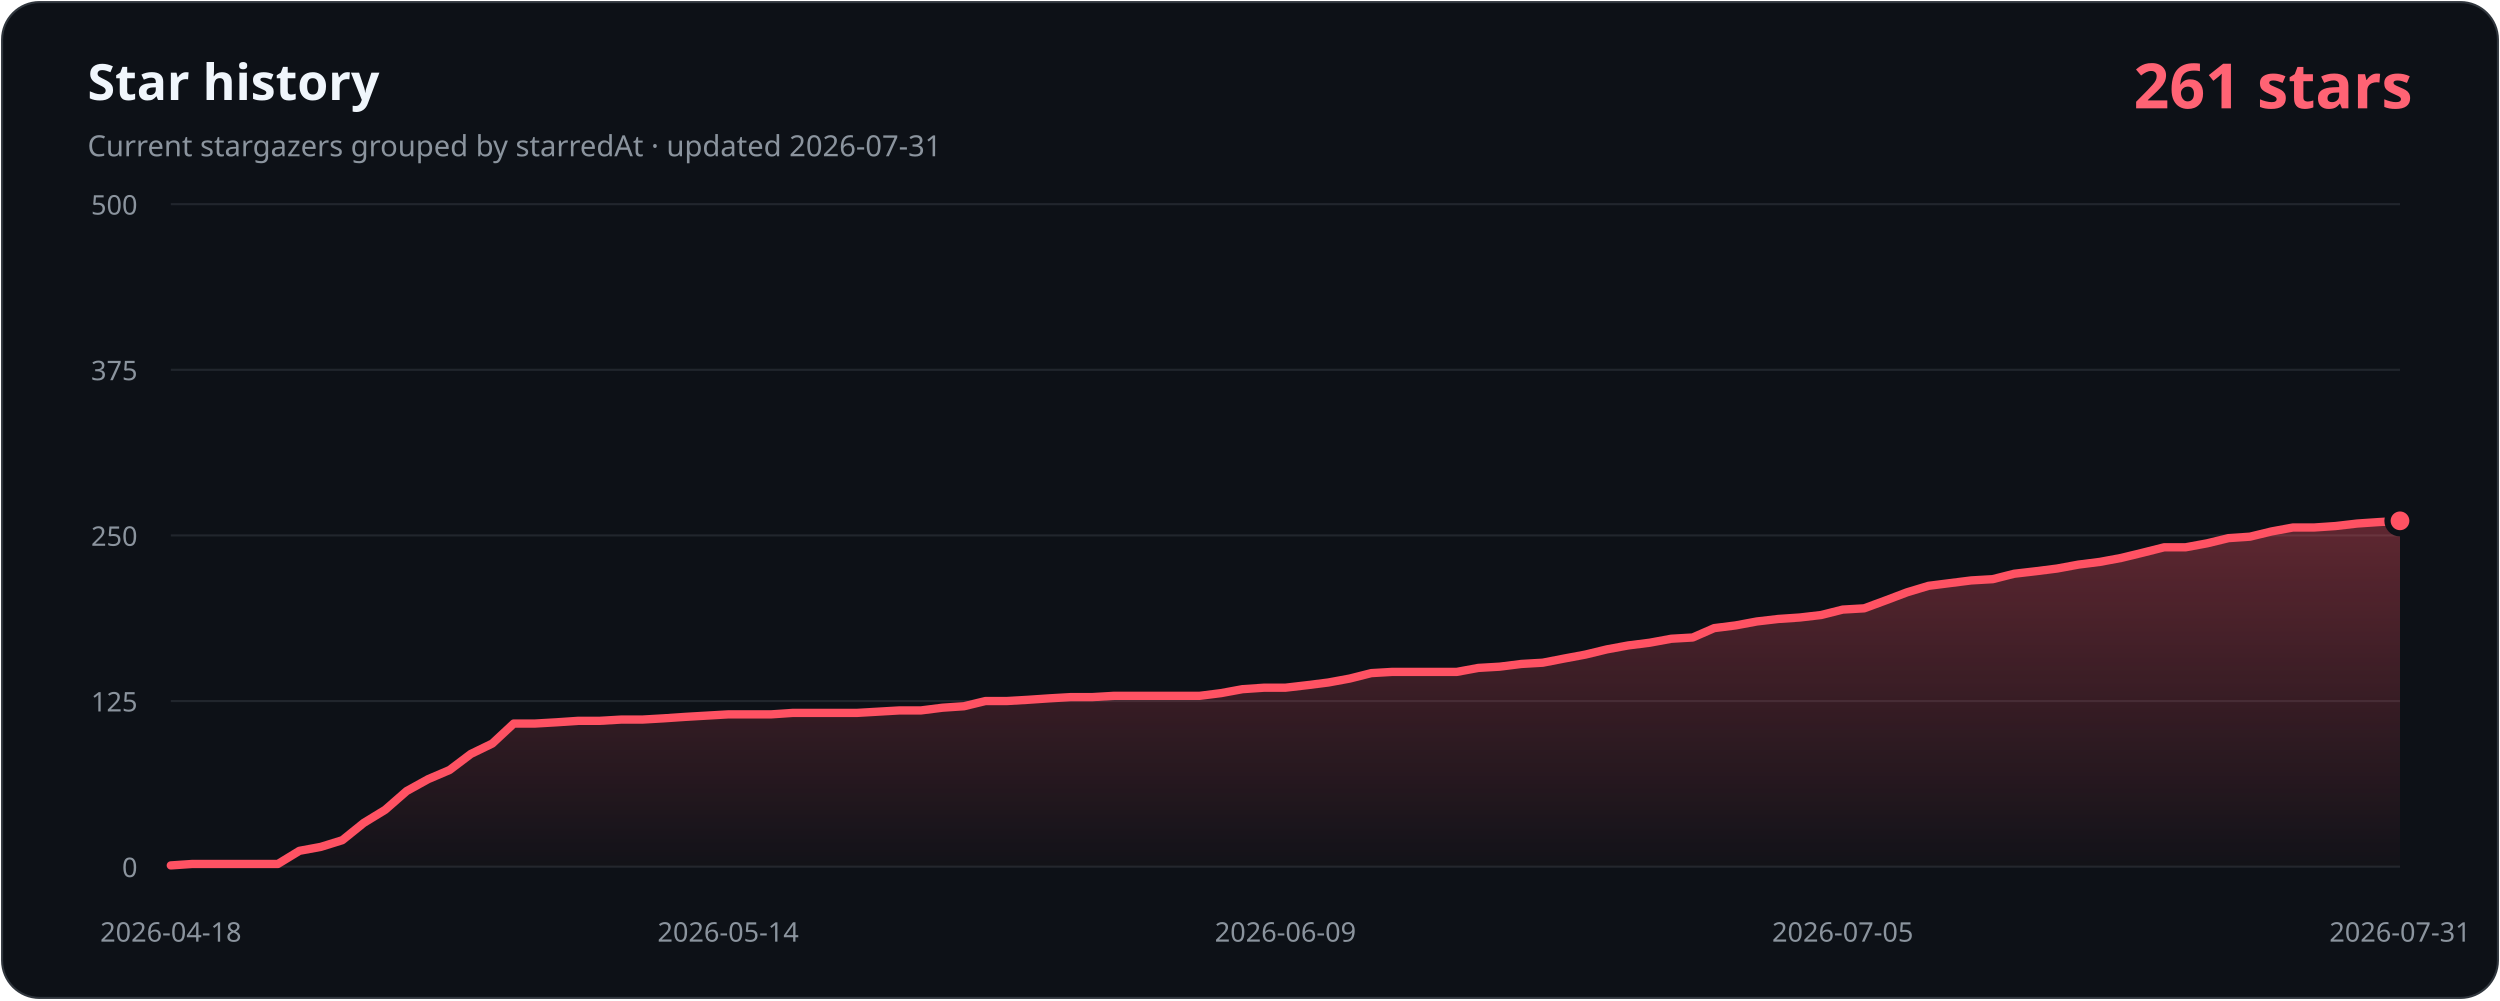
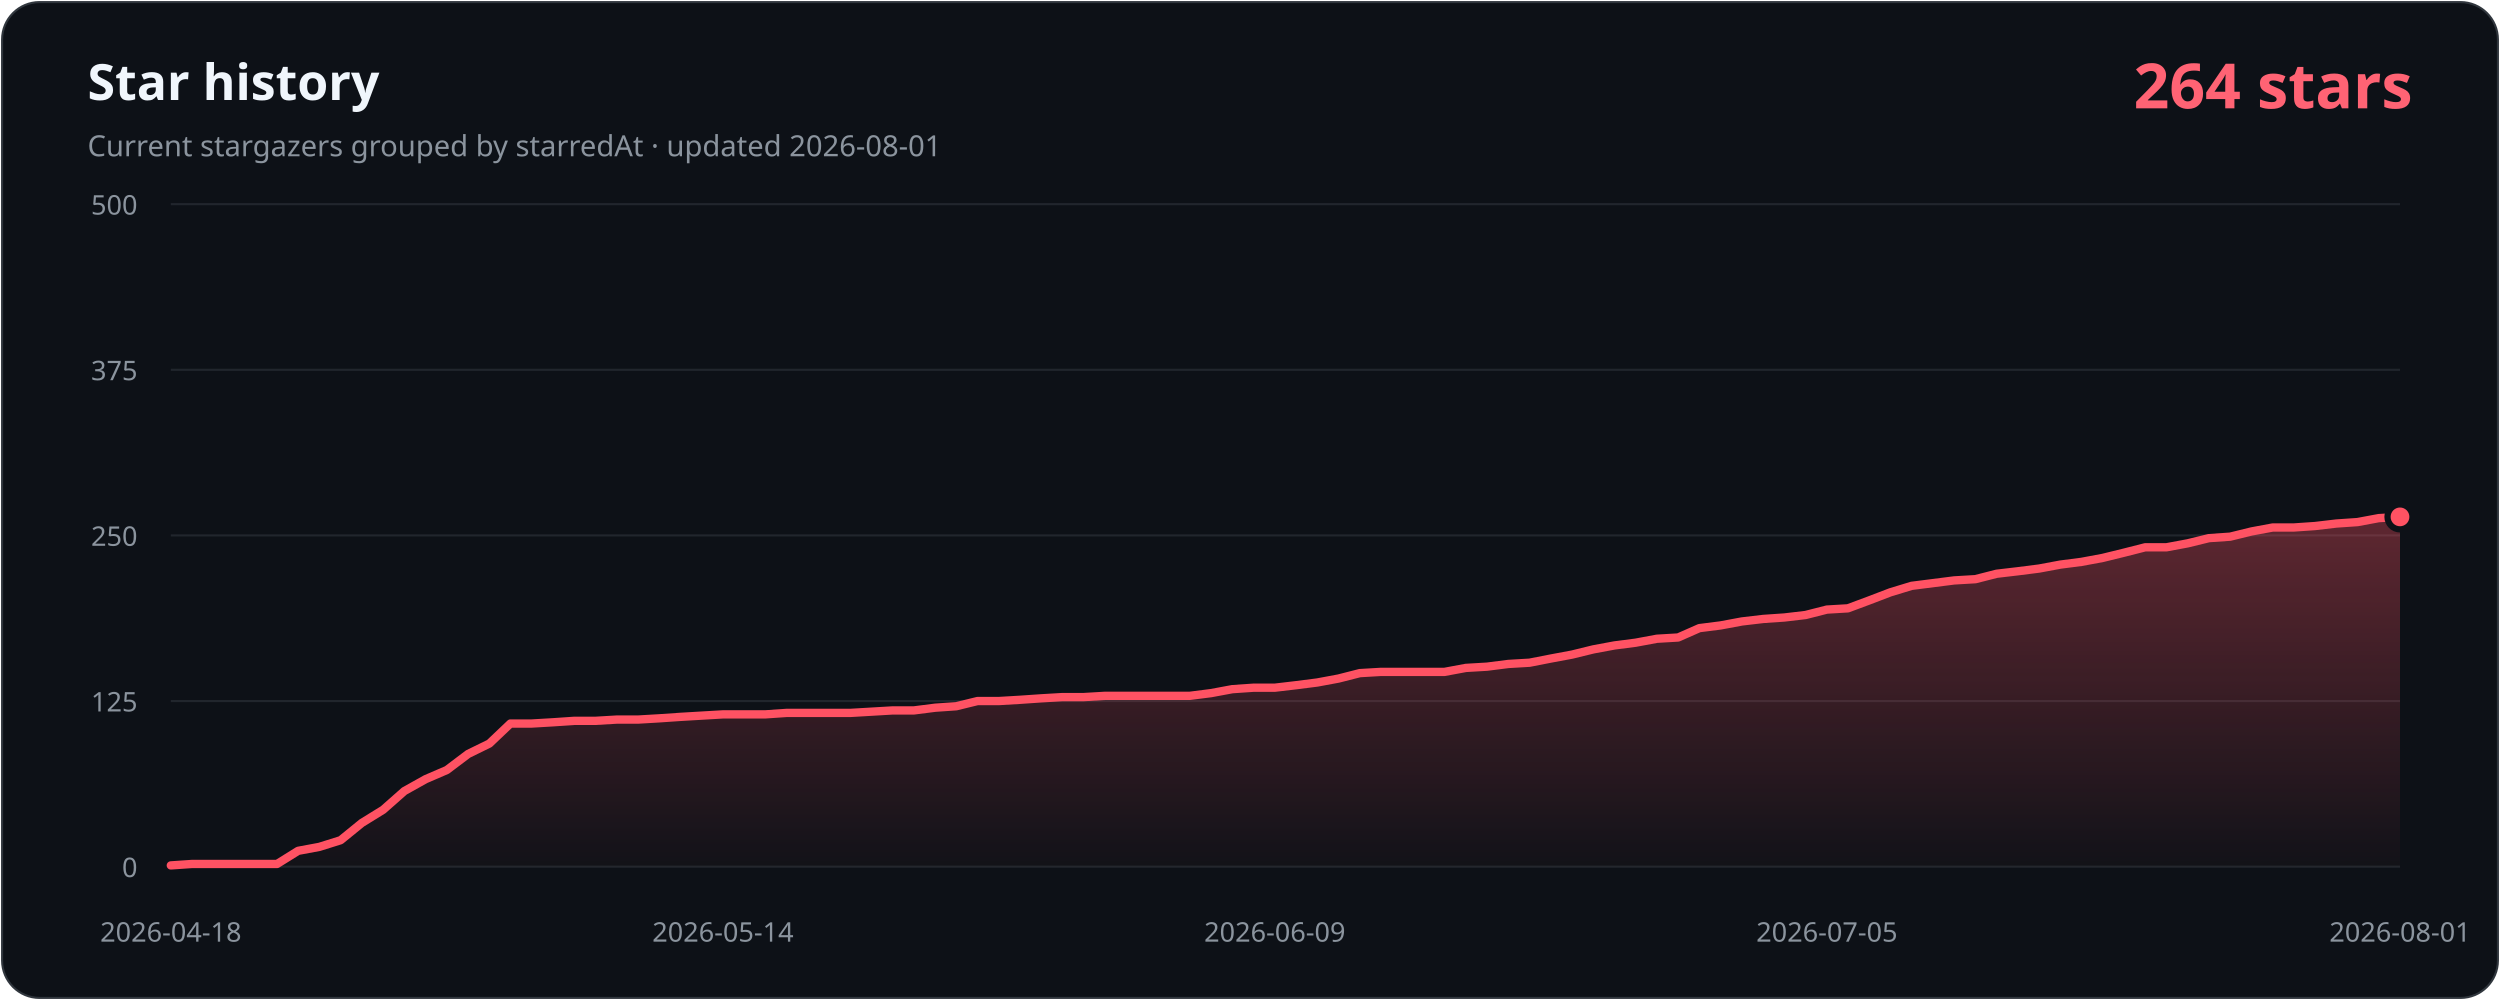
- <svg xmlns="http://www.w3.org/2000/svg" width="1200" height="480" viewBox="0 0 1200 480" role="img" aria-labelledby="title description" data-history-hash="53698f3a053b9b47f86f">
+ <svg xmlns="http://www.w3.org/2000/svg" width="1200" height="480" viewBox="0 0 1200 480" role="img" aria-labelledby="title description" data-history-hash="b2ed6545dae7f02c0b4f">
  <defs>
    <linearGradient id="area" x1="0" y1="0" x2="0" y2="1">
      <stop offset="0" stop-color="#ff5263" stop-opacity="0.34" />
      <stop offset="1" stop-color="#ff5263" stop-opacity="0.02" />
    </linearGradient>
  </defs>
  <rect x="1" y="1" width="1198" height="478" rx="18" fill="#0d1117" stroke="#30363d" />
  <text x="42" y="48" fill="#f0f6fc" font-family="Segoe UI, sans-serif" font-size="24" font-weight="700">Star history</text>
-   <text x="42" y="75" fill="#8b949e" font-family="Segoe UI, sans-serif" font-size="14">Current stargazers grouped by starredAt · updated 2026-07-31</text>
-   <text x="1158" y="52" fill="#ff6374" font-family="Segoe UI, sans-serif" font-size="30" font-weight="700" text-anchor="end">261 stars</text>
+   <text x="42" y="75" fill="#8b949e" font-family="Segoe UI, sans-serif" font-size="14">Current stargazers grouped by starredAt · updated 2026-08-01</text>
+   <text x="1158" y="52" fill="#ff6374" font-family="Segoe UI, sans-serif" font-size="30" font-weight="700" text-anchor="end">264 stars</text>
  <g font-family="Segoe UI, sans-serif" font-size="13">
    <line class="grid" x1="82" y1="416.0" x2="1152" y2="416.0" />
    <text class="axis" x="66" y="421.0" text-anchor="end">0</text>
    <line class="grid" x1="82" y1="336.5" x2="1152" y2="336.5" />
    <text class="axis" x="66" y="341.5" text-anchor="end">125</text>
    <line class="grid" x1="82" y1="257.0" x2="1152" y2="257.0" />
    <text class="axis" x="66" y="262.0" text-anchor="end">250</text>
    <line class="grid" x1="82" y1="177.5" x2="1152" y2="177.5" />
    <text class="axis" x="66" y="182.5" text-anchor="end">375</text>
    <line class="grid" x1="82" y1="98.0" x2="1152" y2="98.0" />
    <text class="axis" x="66" y="103.0" text-anchor="end">500</text>
    <text class="axis" x="82.0" y="452" text-anchor="middle">2026-04-18</text>
-     <text class="axis" x="349.5" y="452" text-anchor="middle">2026-05-14</text>
-     <text class="axis" x="617.0" y="452" text-anchor="middle">2026-06-09</text>
-     <text class="axis" x="884.5" y="452" text-anchor="middle">2026-07-05</text>
-     <text class="axis" x="1152.0" y="452" text-anchor="middle">2026-07-31</text>
+     <text class="axis" x="347.0" y="452" text-anchor="middle">2026-05-14</text>
+     <text class="axis" x="611.9" y="452" text-anchor="middle">2026-06-09</text>
+     <text class="axis" x="876.9" y="452" text-anchor="middle">2026-07-05</text>
+     <text class="axis" x="1152.0" y="452" text-anchor="middle">2026-08-01</text>
  </g>
-   <path d="M 82,416 L 82.0,415.4 L 92.3,414.7 L 102.6,414.7 L 112.9,414.7 L 123.2,414.7 L 133.4,414.7 L 143.7,408.4 L 154.0,406.5 L 164.3,403.3 L 174.6,395.0 L 184.9,388.7 L 195.2,379.7 L 205.5,374.0 L 215.8,369.6 L 226.0,361.9 L 236.3,356.9 L 246.6,347.3 L 256.9,347.3 L 267.2,346.7 L 277.5,346.0 L 287.8,346.0 L 298.1,345.4 L 308.3,345.4 L 318.6,344.8 L 328.9,344.1 L 339.2,343.5 L 349.5,342.9 L 359.8,342.9 L 370.1,342.9 L 380.4,342.2 L 390.7,342.2 L 400.9,342.2 L 411.2,342.2 L 421.5,341.6 L 431.8,341.0 L 442.1,341.0 L 452.4,339.7 L 462.7,339.0 L 473.0,336.5 L 483.2,336.5 L 493.5,335.9 L 503.8,335.2 L 514.1,334.6 L 524.4,334.6 L 534.7,334.0 L 545.0,334.0 L 555.3,334.0 L 565.6,334.0 L 575.8,334.0 L 586.1,332.7 L 596.4,330.8 L 606.7,330.1 L 617.0,330.1 L 627.3,328.9 L 637.6,327.6 L 647.9,325.7 L 658.2,323.1 L 668.4,322.5 L 678.7,322.5 L 689.0,322.5 L 699.3,322.5 L 709.6,320.6 L 719.9,320.0 L 730.2,318.7 L 740.5,318.1 L 750.8,316.1 L 761.0,314.2 L 771.3,311.7 L 781.6,309.8 L 791.9,308.5 L 802.2,306.6 L 812.5,306.0 L 822.8,301.5 L 833.1,300.2 L 843.3,298.3 L 853.6,297.1 L 863.9,296.4 L 874.2,295.2 L 884.5,292.6 L 894.8,292.0 L 905.1,288.2 L 915.4,284.3 L 925.7,281.2 L 935.9,279.9 L 946.2,278.6 L 956.5,278.0 L 966.8,275.4 L 977.1,274.2 L 987.4,272.9 L 997.7,271.0 L 1008.0,269.7 L 1018.2,267.8 L 1028.5,265.3 L 1038.8,262.7 L 1049.1,262.7 L 1059.4,260.8 L 1069.7,258.3 L 1080.0,257.6 L 1090.3,255.1 L 1100.6,253.2 L 1110.8,253.2 L 1121.1,252.5 L 1131.4,251.3 L 1141.7,250.6 L 1152.0,250.0 L 1152,416 Z" fill="url(#area)" />
-   <polyline points="82.0,415.4 92.3,414.7 102.6,414.7 112.9,414.7 123.2,414.7 133.4,414.7 143.7,408.4 154.0,406.5 164.3,403.3 174.6,395.0 184.9,388.7 195.2,379.7 205.5,374.0 215.8,369.6 226.0,361.9 236.3,356.9 246.6,347.3 256.9,347.3 267.2,346.7 277.5,346.0 287.8,346.0 298.1,345.4 308.3,345.4 318.6,344.8 328.9,344.1 339.2,343.5 349.5,342.9 359.8,342.9 370.1,342.9 380.4,342.2 390.7,342.2 400.9,342.2 411.2,342.2 421.5,341.6 431.8,341.0 442.1,341.0 452.4,339.7 462.7,339.0 473.0,336.5 483.2,336.5 493.5,335.9 503.8,335.2 514.1,334.6 524.4,334.6 534.7,334.0 545.0,334.0 555.3,334.0 565.6,334.0 575.8,334.0 586.1,332.7 596.4,330.8 606.7,330.1 617.0,330.1 627.3,328.9 637.6,327.6 647.9,325.7 658.2,323.1 668.4,322.5 678.7,322.5 689.0,322.5 699.3,322.5 709.6,320.6 719.9,320.0 730.2,318.7 740.5,318.1 750.8,316.1 761.0,314.2 771.3,311.7 781.6,309.8 791.9,308.5 802.2,306.6 812.5,306.0 822.8,301.5 833.1,300.2 843.3,298.3 853.6,297.1 863.9,296.4 874.2,295.2 884.5,292.6 894.8,292.0 905.1,288.2 915.4,284.3 925.7,281.2 935.9,279.9 946.2,278.6 956.5,278.0 966.8,275.4 977.1,274.2 987.4,272.9 997.7,271.0 1008.0,269.7 1018.2,267.8 1028.5,265.3 1038.8,262.7 1049.1,262.7 1059.4,260.8 1069.7,258.3 1080.0,257.6 1090.3,255.1 1100.6,253.2 1110.8,253.2 1121.1,252.5 1131.4,251.3 1141.7,250.6 1152.0,250.0" fill="none" stroke="#ff5263" stroke-width="4" stroke-linecap="round" stroke-linejoin="round" />
-   <circle cx="1152.0" cy="250.0" r="6" fill="#ff5263" stroke="#0d1117" stroke-width="3" />
+   <path d="M 82,416 L 82.0,415.4 L 92.2,414.7 L 102.4,414.7 L 112.6,414.7 L 122.8,414.7 L 133.0,414.7 L 143.1,408.4 L 153.3,406.5 L 163.5,403.3 L 173.7,395.0 L 183.9,388.7 L 194.1,379.7 L 204.3,374.0 L 214.5,369.6 L 224.7,361.9 L 234.9,356.9 L 245.0,347.3 L 255.2,347.3 L 265.4,346.7 L 275.6,346.0 L 285.8,346.0 L 296.0,345.4 L 306.2,345.4 L 316.4,344.8 L 326.6,344.1 L 336.8,343.5 L 347.0,342.9 L 357.1,342.9 L 367.3,342.9 L 377.5,342.2 L 387.7,342.2 L 397.9,342.2 L 408.1,342.2 L 418.3,341.6 L 428.5,341.0 L 438.7,341.0 L 448.9,339.7 L 459.0,339.0 L 469.2,336.5 L 479.4,336.5 L 489.6,335.9 L 499.8,335.2 L 510.0,334.6 L 520.2,334.6 L 530.4,334.0 L 540.6,334.0 L 550.8,334.0 L 561.0,334.0 L 571.1,334.0 L 581.3,332.7 L 591.5,330.8 L 601.7,330.1 L 611.9,330.1 L 622.1,328.9 L 632.3,327.6 L 642.5,325.7 L 652.7,323.1 L 662.9,322.5 L 673.0,322.5 L 683.2,322.5 L 693.4,322.5 L 703.6,320.6 L 713.8,320.0 L 724.0,318.7 L 734.2,318.1 L 744.4,316.1 L 754.6,314.2 L 764.8,311.7 L 775.0,309.8 L 785.1,308.5 L 795.3,306.6 L 805.5,306.0 L 815.7,301.5 L 825.9,300.2 L 836.1,298.3 L 846.3,297.1 L 856.5,296.4 L 866.7,295.2 L 876.9,292.6 L 887.0,292.0 L 897.2,288.2 L 907.4,284.3 L 917.6,281.2 L 927.8,279.9 L 938.0,278.6 L 948.2,278.0 L 958.4,275.4 L 968.6,274.2 L 978.8,272.9 L 989.0,271.0 L 999.1,269.7 L 1009.3,267.8 L 1019.5,265.3 L 1029.7,262.7 L 1039.9,262.7 L 1050.1,260.8 L 1060.3,258.3 L 1070.5,257.6 L 1080.7,255.1 L 1090.9,253.2 L 1101.0,253.2 L 1111.2,252.5 L 1121.4,251.3 L 1131.6,250.6 L 1141.8,248.7 L 1152.0,248.1 L 1152,416 Z" fill="url(#area)" />
+   <polyline points="82.0,415.4 92.2,414.7 102.4,414.7 112.6,414.7 122.8,414.7 133.0,414.7 143.1,408.4 153.3,406.5 163.5,403.3 173.7,395.0 183.9,388.7 194.1,379.7 204.3,374.0 214.5,369.6 224.7,361.9 234.9,356.9 245.0,347.3 255.2,347.3 265.4,346.7 275.6,346.0 285.8,346.0 296.0,345.4 306.2,345.4 316.4,344.8 326.6,344.1 336.8,343.5 347.0,342.9 357.1,342.9 367.3,342.9 377.5,342.2 387.7,342.2 397.9,342.2 408.1,342.2 418.3,341.6 428.5,341.0 438.7,341.0 448.9,339.7 459.0,339.0 469.2,336.5 479.4,336.5 489.6,335.9 499.8,335.2 510.0,334.6 520.2,334.6 530.4,334.0 540.6,334.0 550.8,334.0 561.0,334.0 571.1,334.0 581.3,332.7 591.5,330.8 601.7,330.1 611.9,330.1 622.1,328.9 632.3,327.6 642.5,325.7 652.7,323.1 662.9,322.5 673.0,322.5 683.2,322.5 693.4,322.5 703.6,320.6 713.8,320.0 724.0,318.7 734.2,318.1 744.4,316.1 754.6,314.2 764.8,311.7 775.0,309.8 785.1,308.5 795.3,306.6 805.5,306.0 815.7,301.5 825.9,300.2 836.1,298.3 846.3,297.1 856.5,296.4 866.7,295.2 876.9,292.6 887.0,292.0 897.2,288.2 907.4,284.3 917.6,281.2 927.8,279.9 938.0,278.6 948.2,278.0 958.4,275.4 968.6,274.2 978.8,272.9 989.0,271.0 999.1,269.7 1009.3,267.8 1019.5,265.3 1029.7,262.7 1039.9,262.7 1050.1,260.8 1060.3,258.3 1070.5,257.6 1080.7,255.1 1090.9,253.2 1101.0,253.2 1111.2,252.5 1121.4,251.3 1131.6,250.6 1141.8,248.7 1152.0,248.1" fill="none" stroke="#ff5263" stroke-width="4" stroke-linecap="round" stroke-linejoin="round" />
+   <circle cx="1152.0" cy="248.1" r="6" fill="#ff5263" stroke="#0d1117" stroke-width="3" />
  <style>.grid{stroke:#21262d;stroke-width:1}.axis{fill:#8b949e}</style>
</svg>
